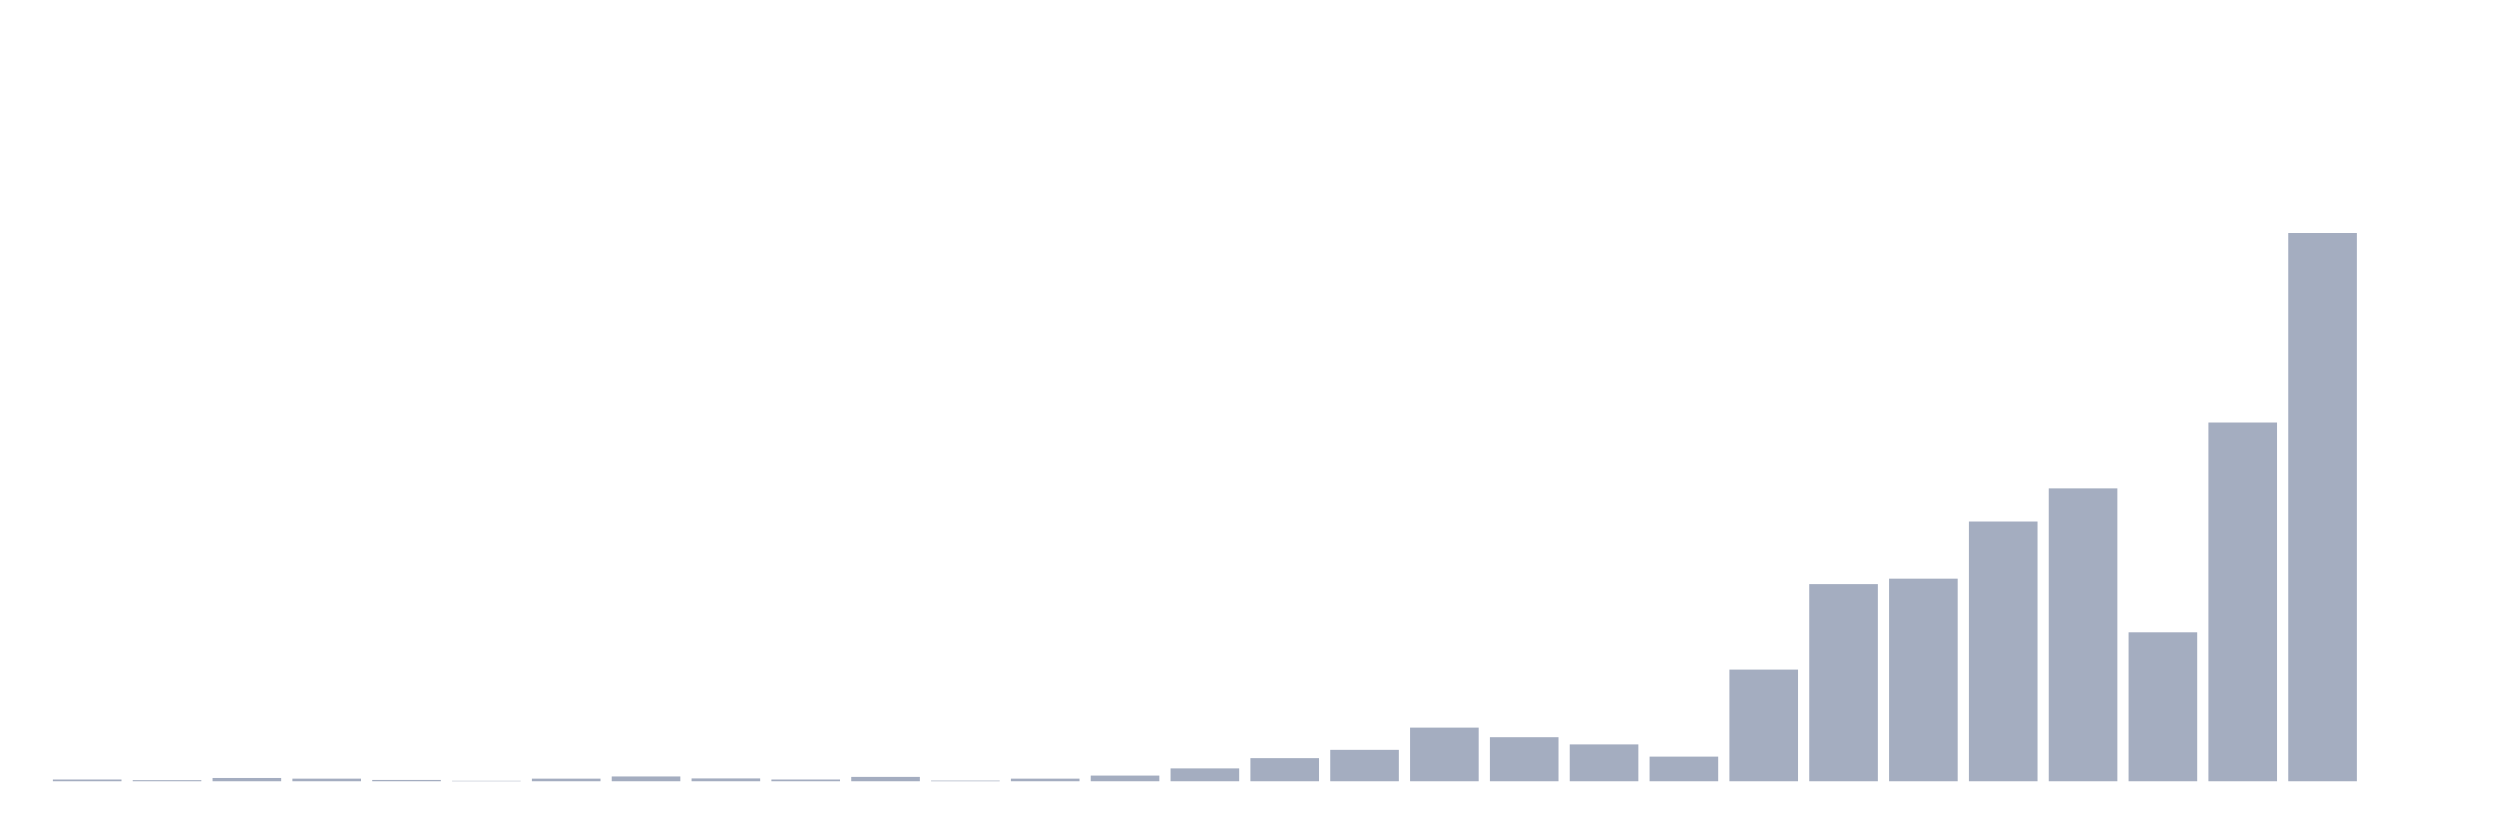
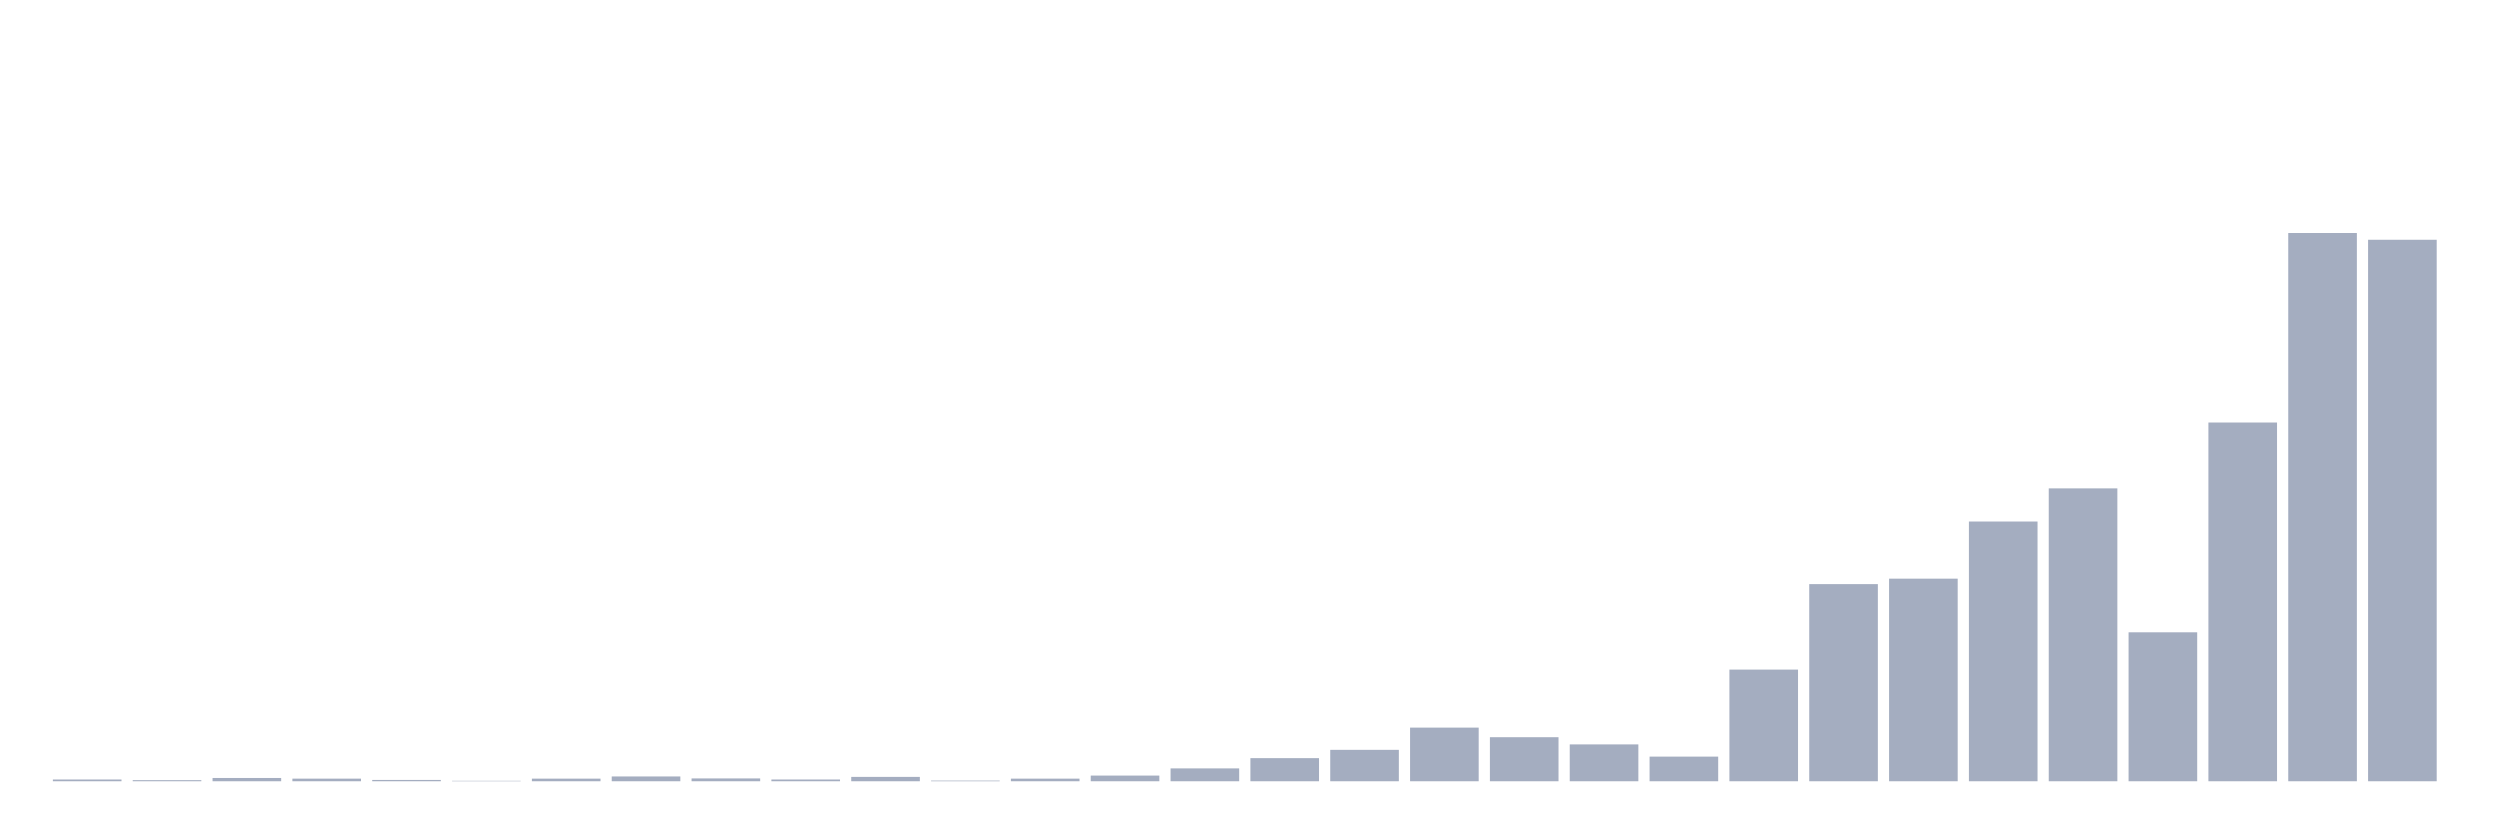
<svg xmlns="http://www.w3.org/2000/svg" viewBox="0 0 480 160">
  <g transform="translate(10,10)">
    <rect class="bar" x="0.153" width="13.175" y="139.665" height="0.335" fill="rgb(164,173,192)" />
    <rect class="bar" x="15.482" width="13.175" y="139.791" height="0.209" fill="rgb(164,173,192)" />
    <rect class="bar" x="30.81" width="13.175" y="139.372" height="0.628" fill="rgb(164,173,192)" />
    <rect class="bar" x="46.138" width="13.175" y="139.498" height="0.502" fill="rgb(164,173,192)" />
    <rect class="bar" x="61.466" width="13.175" y="139.749" height="0.251" fill="rgb(164,173,192)" />
    <rect class="bar" x="76.794" width="13.175" y="139.916" height="0.084" fill="rgb(164,173,192)" />
    <rect class="bar" x="92.123" width="13.175" y="139.498" height="0.502" fill="rgb(164,173,192)" />
    <rect class="bar" x="107.451" width="13.175" y="139.079" height="0.921" fill="rgb(164,173,192)" />
    <rect class="bar" x="122.779" width="13.175" y="139.456" height="0.544" fill="rgb(164,173,192)" />
    <rect class="bar" x="138.107" width="13.175" y="139.665" height="0.335" fill="rgb(164,173,192)" />
    <rect class="bar" x="153.436" width="13.175" y="139.163" height="0.837" fill="rgb(164,173,192)" />
    <rect class="bar" x="168.764" width="13.175" y="139.874" height="0.126" fill="rgb(164,173,192)" />
    <rect class="bar" x="184.092" width="13.175" y="139.498" height="0.502" fill="rgb(164,173,192)" />
    <rect class="bar" x="199.42" width="13.175" y="138.911" height="1.089" fill="rgb(164,173,192)" />
    <rect class="bar" x="214.748" width="13.175" y="137.53" height="2.47" fill="rgb(164,173,192)" />
    <rect class="bar" x="230.077" width="13.175" y="135.562" height="4.438" fill="rgb(164,173,192)" />
    <rect class="bar" x="245.405" width="13.175" y="133.971" height="6.029" fill="rgb(164,173,192)" />
    <rect class="bar" x="260.733" width="13.175" y="129.7" height="10.3" fill="rgb(164,173,192)" />
    <rect class="bar" x="276.061" width="13.175" y="131.542" height="8.458" fill="rgb(164,173,192)" />
    <rect class="bar" x="291.39" width="13.175" y="132.924" height="7.076" fill="rgb(164,173,192)" />
    <rect class="bar" x="306.718" width="13.175" y="135.269" height="4.731" fill="rgb(164,173,192)" />
    <rect class="bar" x="322.046" width="13.175" y="118.562" height="21.438" fill="rgb(164,173,192)" />
    <rect class="bar" x="337.374" width="13.175" y="102.149" height="37.851" fill="rgb(164,173,192)" />
    <rect class="bar" x="352.702" width="13.175" y="101.102" height="38.898" fill="rgb(164,173,192)" />
    <rect class="bar" x="368.031" width="13.175" y="90.132" height="49.868" fill="rgb(164,173,192)" />
    <rect class="bar" x="383.359" width="13.175" y="83.768" height="56.232" fill="rgb(164,173,192)" />
    <rect class="bar" x="398.687" width="13.175" y="111.402" height="28.598" fill="rgb(164,173,192)" />
    <rect class="bar" x="414.015" width="13.175" y="71.123" height="68.877" fill="rgb(164,173,192)" />
    <rect class="bar" x="429.344" width="13.175" y="34.737" height="105.263" fill="rgb(164,173,192)" />
-     <rect class="bar" x="444.672" width="13.175" y="140" height="0" fill="rgb(164,173,192)" />
+     <rect class="bar" x="444.672" width="13.175" y="36.035" height="103.965" fill="rgb(164,173,192)" />
  </g>
</svg>
